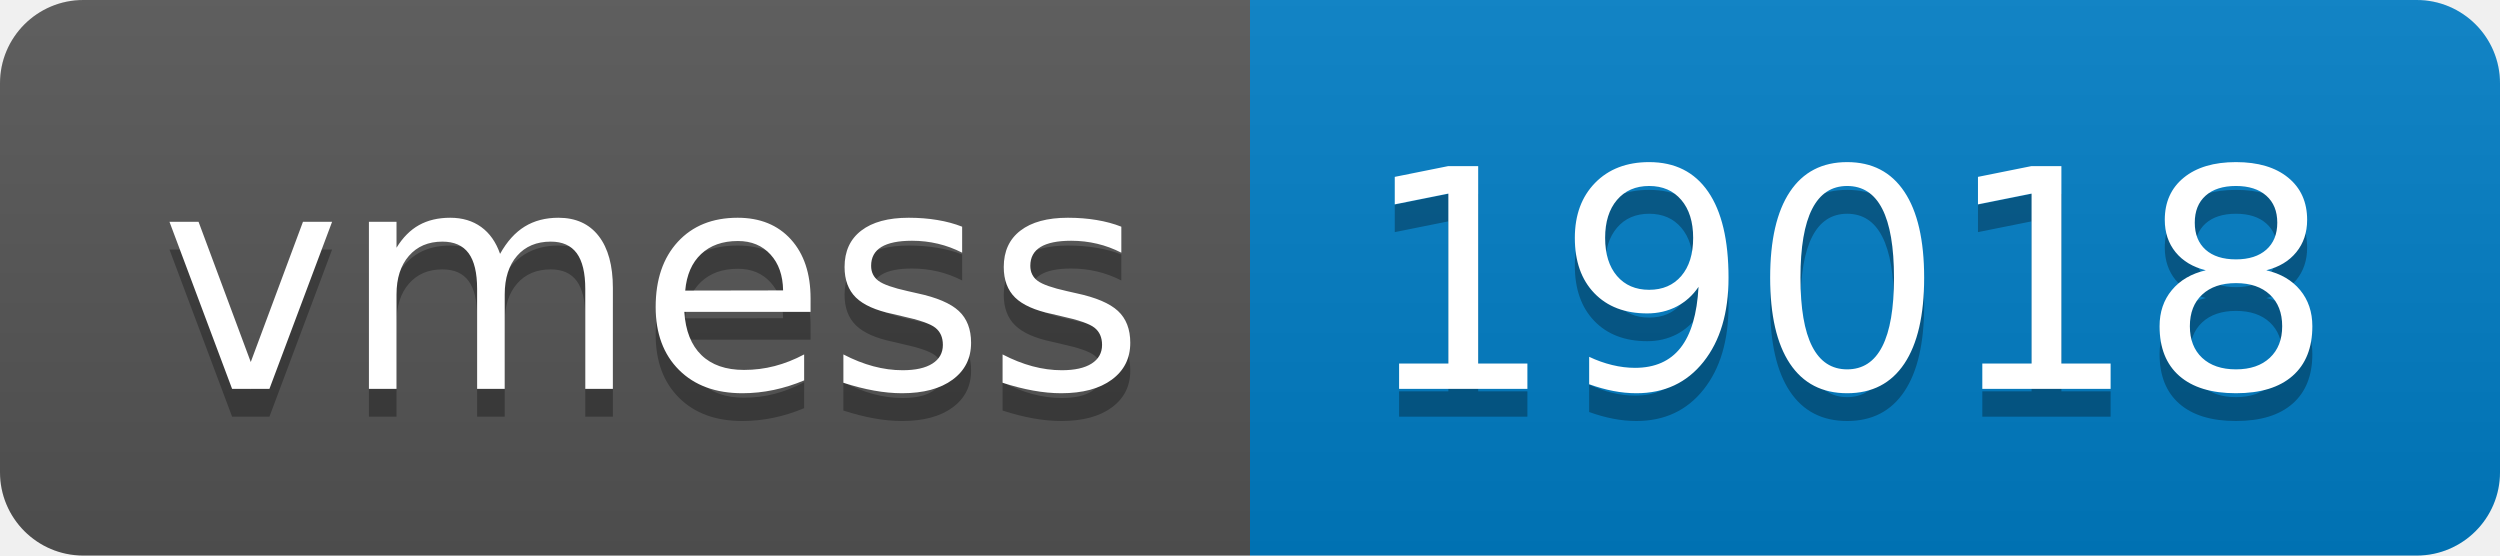
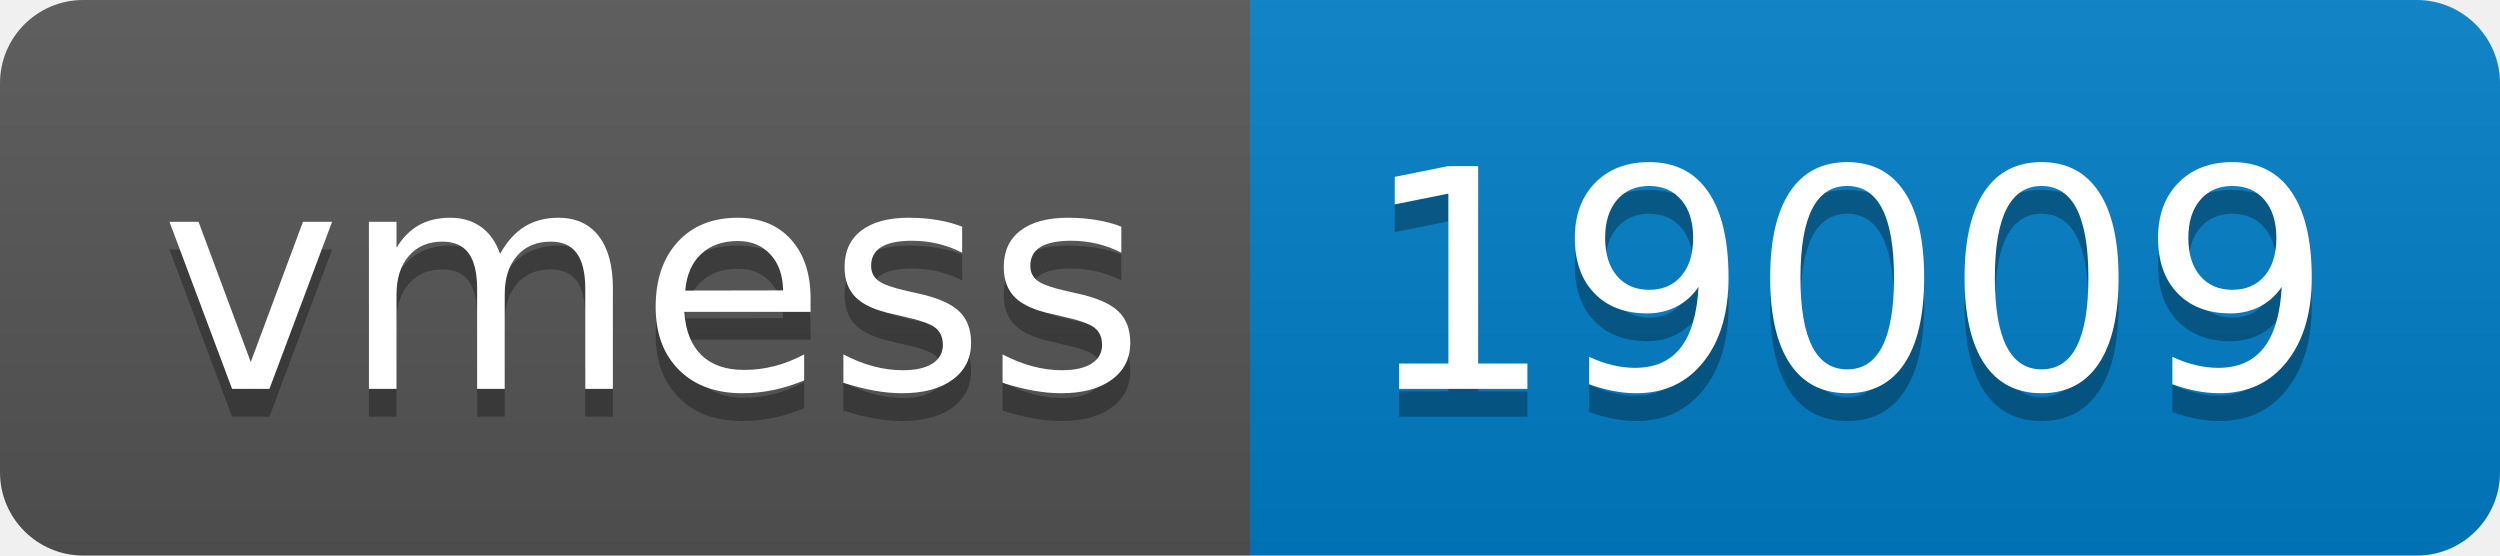
- <svg xmlns="http://www.w3.org/2000/svg" width="90" height="20" role="img" aria-label="vmess: 19018">
+ <svg xmlns="http://www.w3.org/2000/svg" width="90" height="20" role="img" aria-label="vmess: 19009">
  <linearGradient id="s" x2="0" y2="100%">
    <stop offset="0" stop-color="#bbb" stop-opacity=".1" />
    <stop offset="1" stop-opacity=".1" />
  </linearGradient>
  <clipPath id="r">
    <rect width="90" height="20" rx="3" fill="#fff" />
  </clipPath>
  <g clip-path="url(#r)">
    <rect width="45" height="20" fill="#555" />
    <rect x="45" width="45" height="20" fill="#007ec6" />
    <rect width="90" height="20" fill="url(#s)" />
  </g>
  <g fill="#fff" text-anchor="middle" font-family="Verdana,Geneva,DejaVu Sans,sans-serif" text-rendering="geometricPrecision" font-size="110">
    <text aria-hidden="true" x="235" y="150" fill="#010101" fill-opacity=".3" transform="scale(.1)" textLength="350">vmess</text>
    <text x="235" y="140" transform="scale(.1)" fill="#fff" textLength="350">vmess</text>
-     <text aria-hidden="true" x="665" y="150" fill="#010101" fill-opacity=".3" transform="scale(.1)" textLength="350">19018</text>
-     <text x="665" y="140" transform="scale(.1)" fill="#fff" textLength="350">19018</text>
+     <text aria-hidden="true" x="665" y="150" fill="#010101" fill-opacity=".3" transform="scale(.1)" textLength="350">19009</text>
+     <text x="665" y="140" transform="scale(.1)" fill="#fff" textLength="350">19009</text>
  </g>
</svg>
